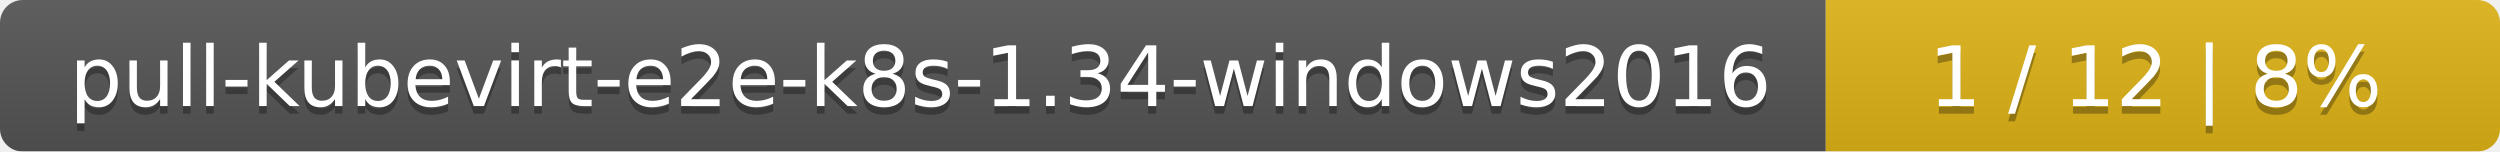
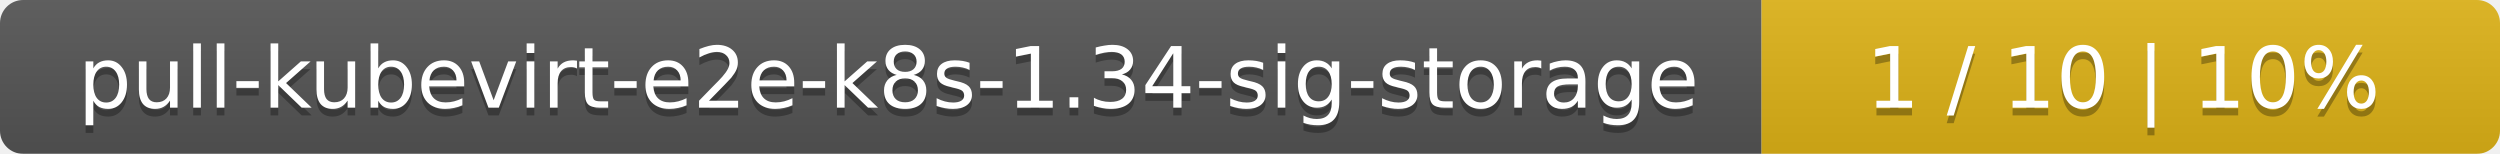
- <svg xmlns="http://www.w3.org/2000/svg" width="330" height="20">
+ <svg xmlns="http://www.w3.org/2000/svg" width="325" height="20">
  <linearGradient id="smooth" x2="0" y2="100%">
    <stop offset="0" stop-color="#bbb" stop-opacity=".1" />
    <stop offset="1" stop-opacity=".1" />
  </linearGradient>
  <mask id="round">
-     <rect width="330" height="20" rx="3" fill="#fff" />
+     <rect width="325" height="20" rx="3" fill="#fff" />
  </mask>
  <g mask="url(#round)">
-     <rect width="241" height="20" fill="#555" />
-     <rect x="241" width="89" height="20" fill="#dfb317" />
-     <rect width="330" height="20" fill="url(#smooth)" />
+     <rect width="229" height="20" fill="#555" />
+     <rect x="229" width="96" height="20" fill="#dfb317" />
+     <rect width="325" height="20" fill="url(#smooth)" />
  </g>
  <g fill="#fff" text-anchor="middle" font-family="DejaVu Sans,Verdana,Geneva,sans-serif" font-size="11">
-     <text x="121.5" y="15" fill="#010101" fill-opacity=".3">pull-kubevirt-e2e-k8s-1.34-windows2016</text>
-     <text x="121.5" y="14">pull-kubevirt-e2e-k8s-1.34-windows2016</text>
-     <text x="284.5" y="15" fill="#010101" fill-opacity=".3">1 / 12    |    8%</text>
-     <text x="284.5" y="14">1 / 12    |    8%</text>
+     <text x="115.5" y="15" fill="#010101" fill-opacity=".3">pull-kubevirt-e2e-k8s-1.34-sig-storage</text>
+     <text x="115.5" y="14">pull-kubevirt-e2e-k8s-1.34-sig-storage</text>
+     <text x="276" y="15" fill="#010101" fill-opacity=".3">1 / 10    |    10%</text>
+     <text x="276" y="14">1 / 10    |    10%</text>
  </g>
</svg>
